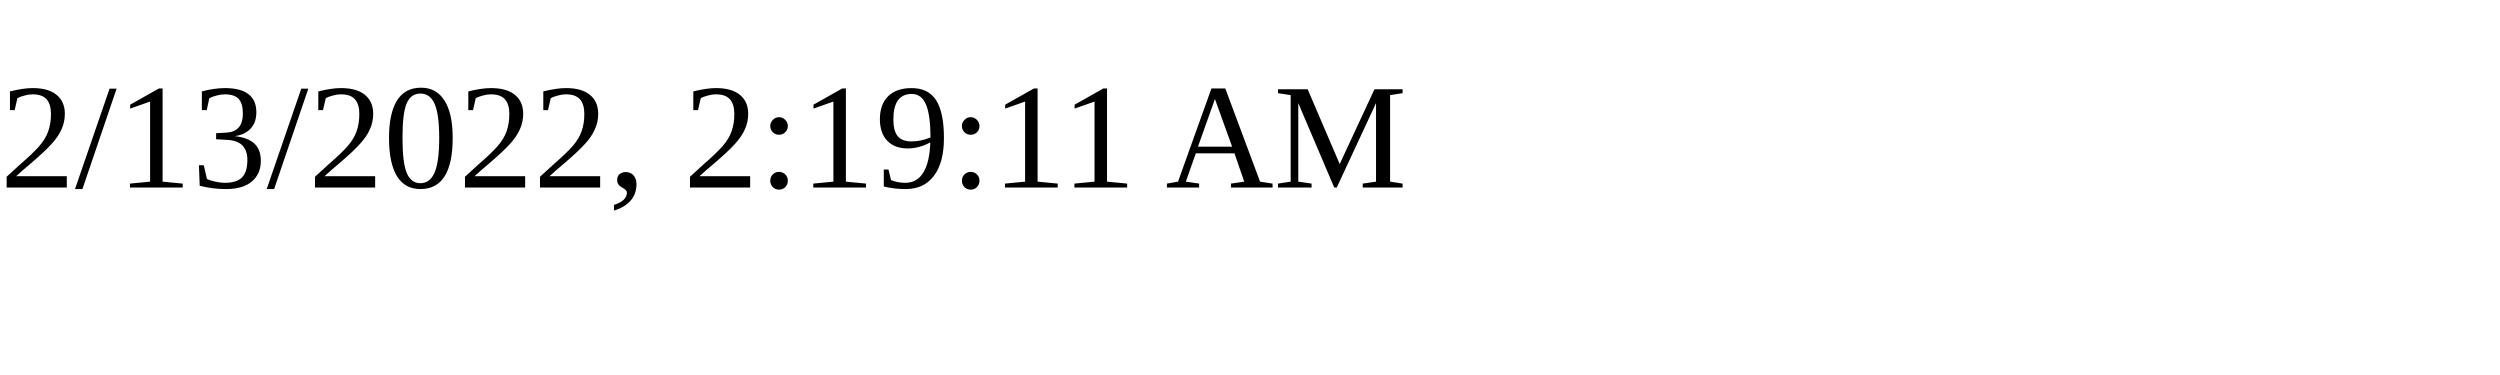
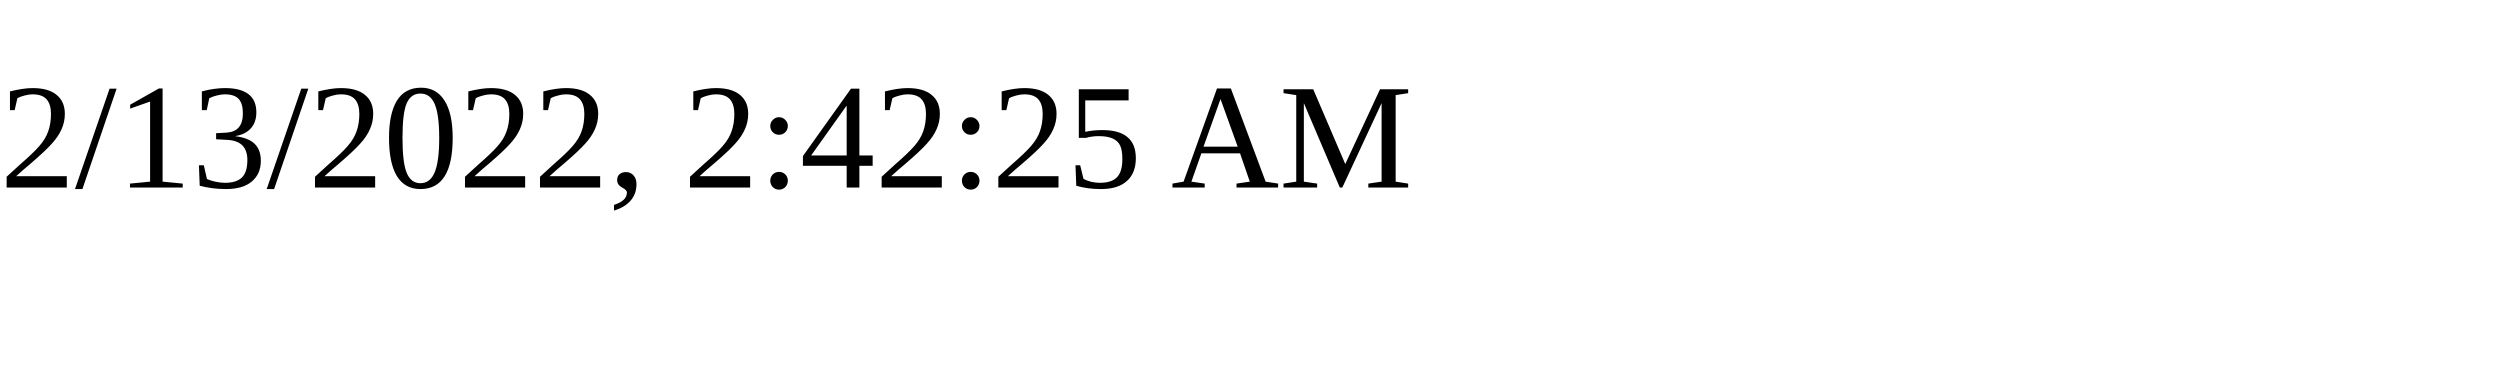
<svg xmlns="http://www.w3.org/2000/svg" height="30" width="200">
-   <text x="0" y="15">2/13/2022, 2:19:11 AM</text>
+   <text x="0" y="15">2/13/2022, 2:42:25 AM</text>
</svg>
